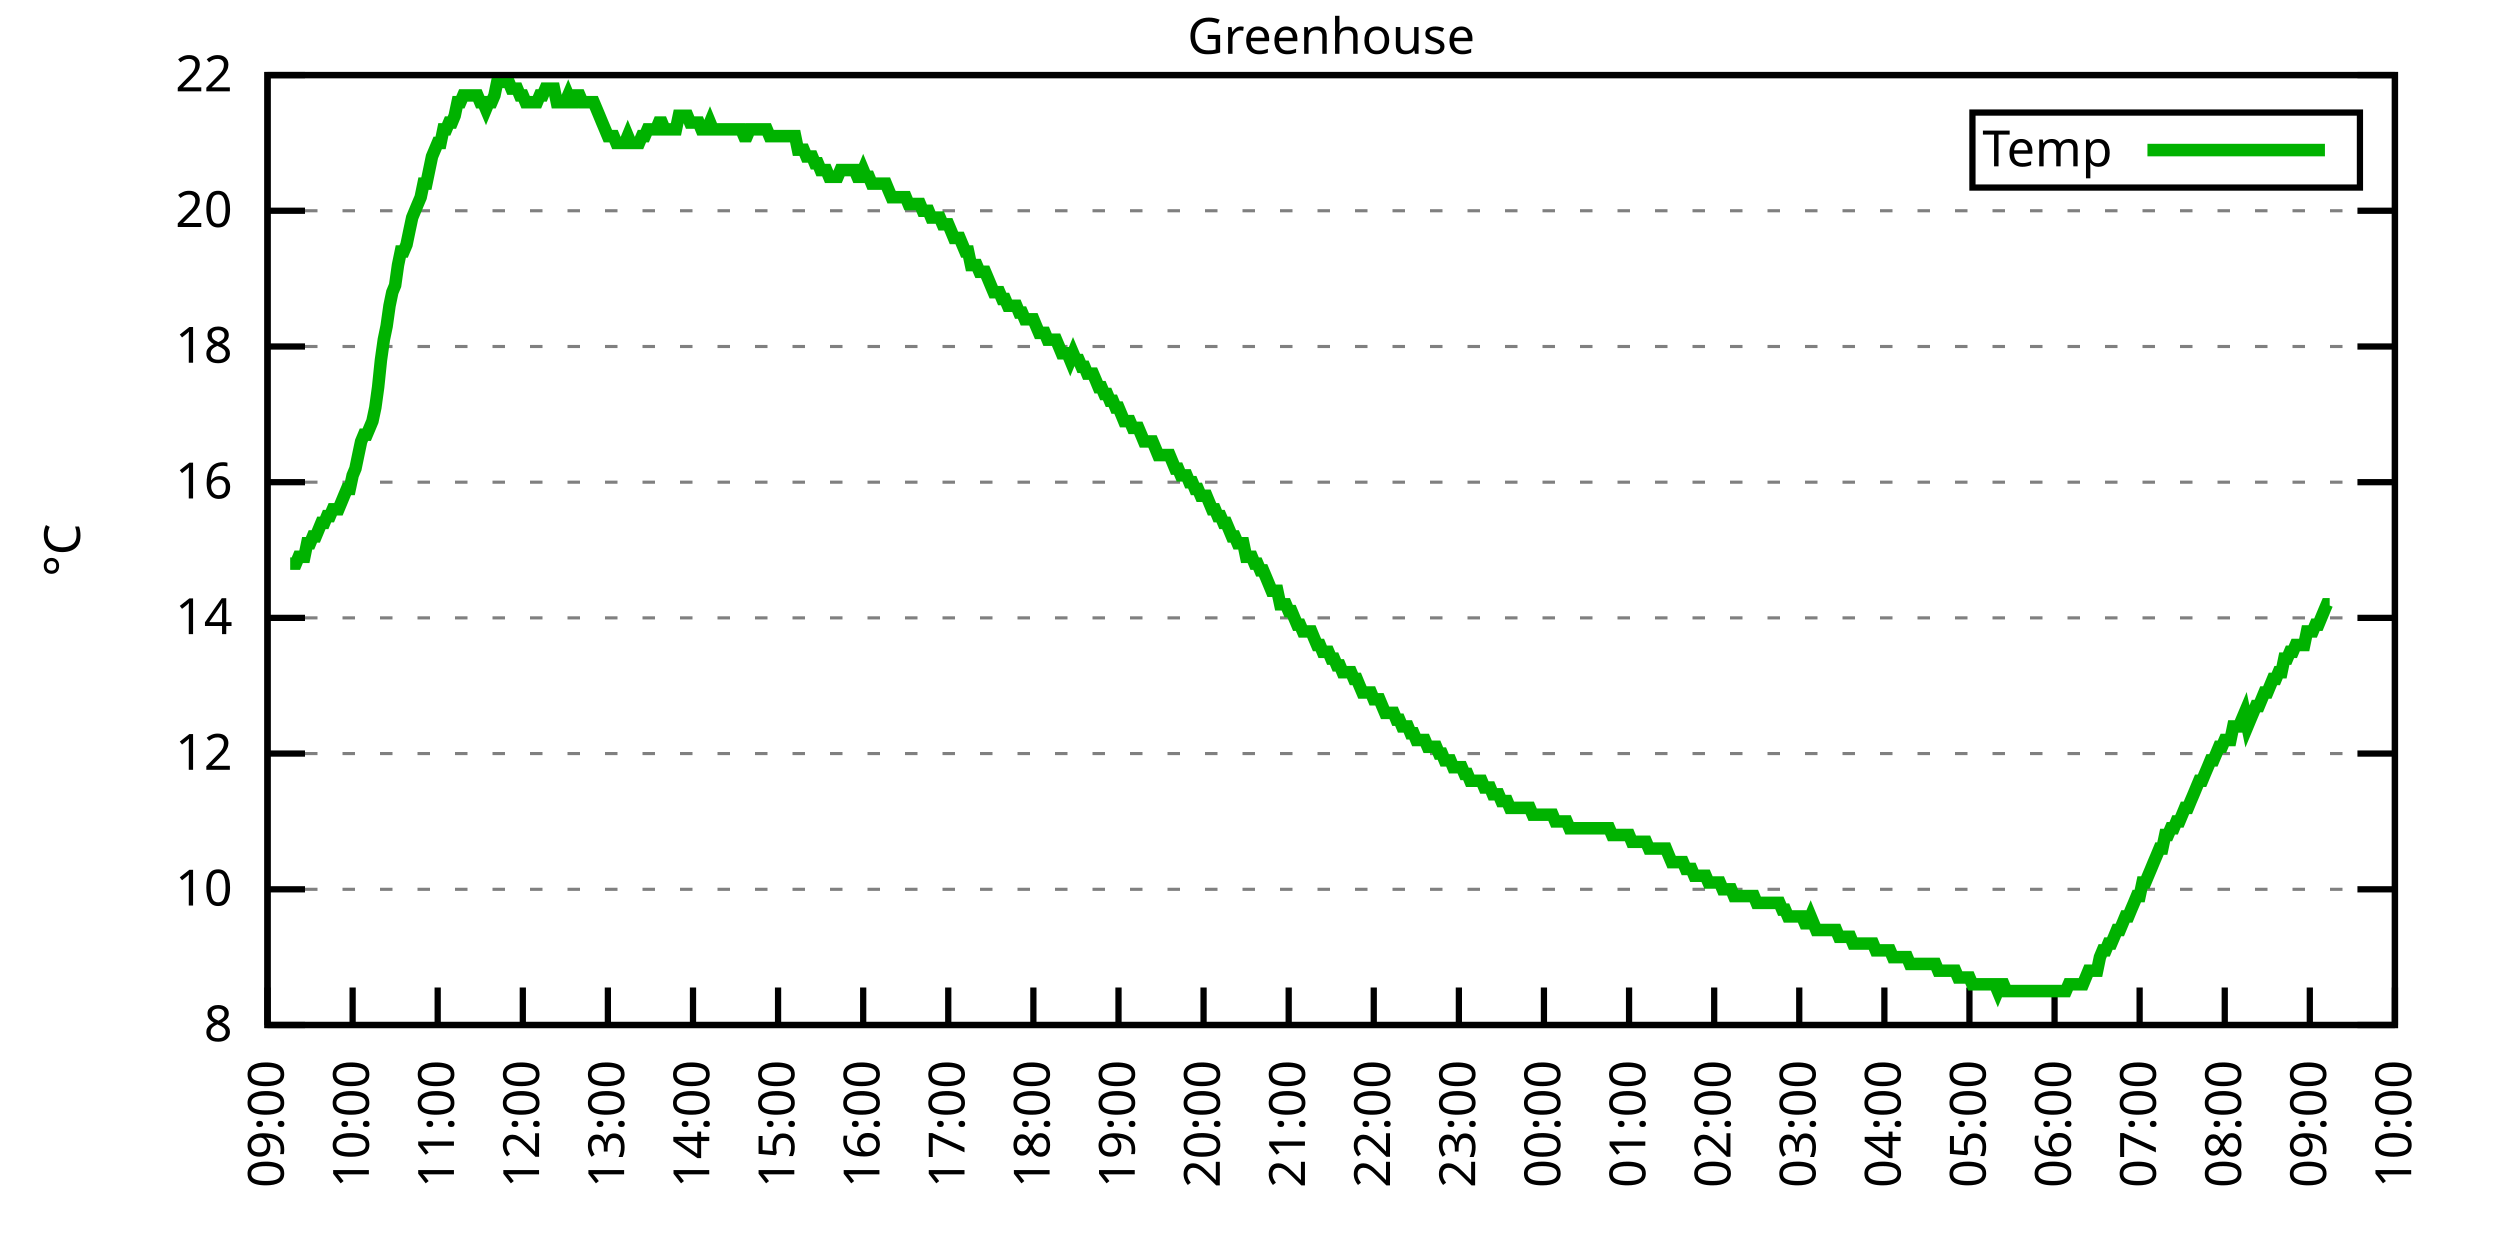
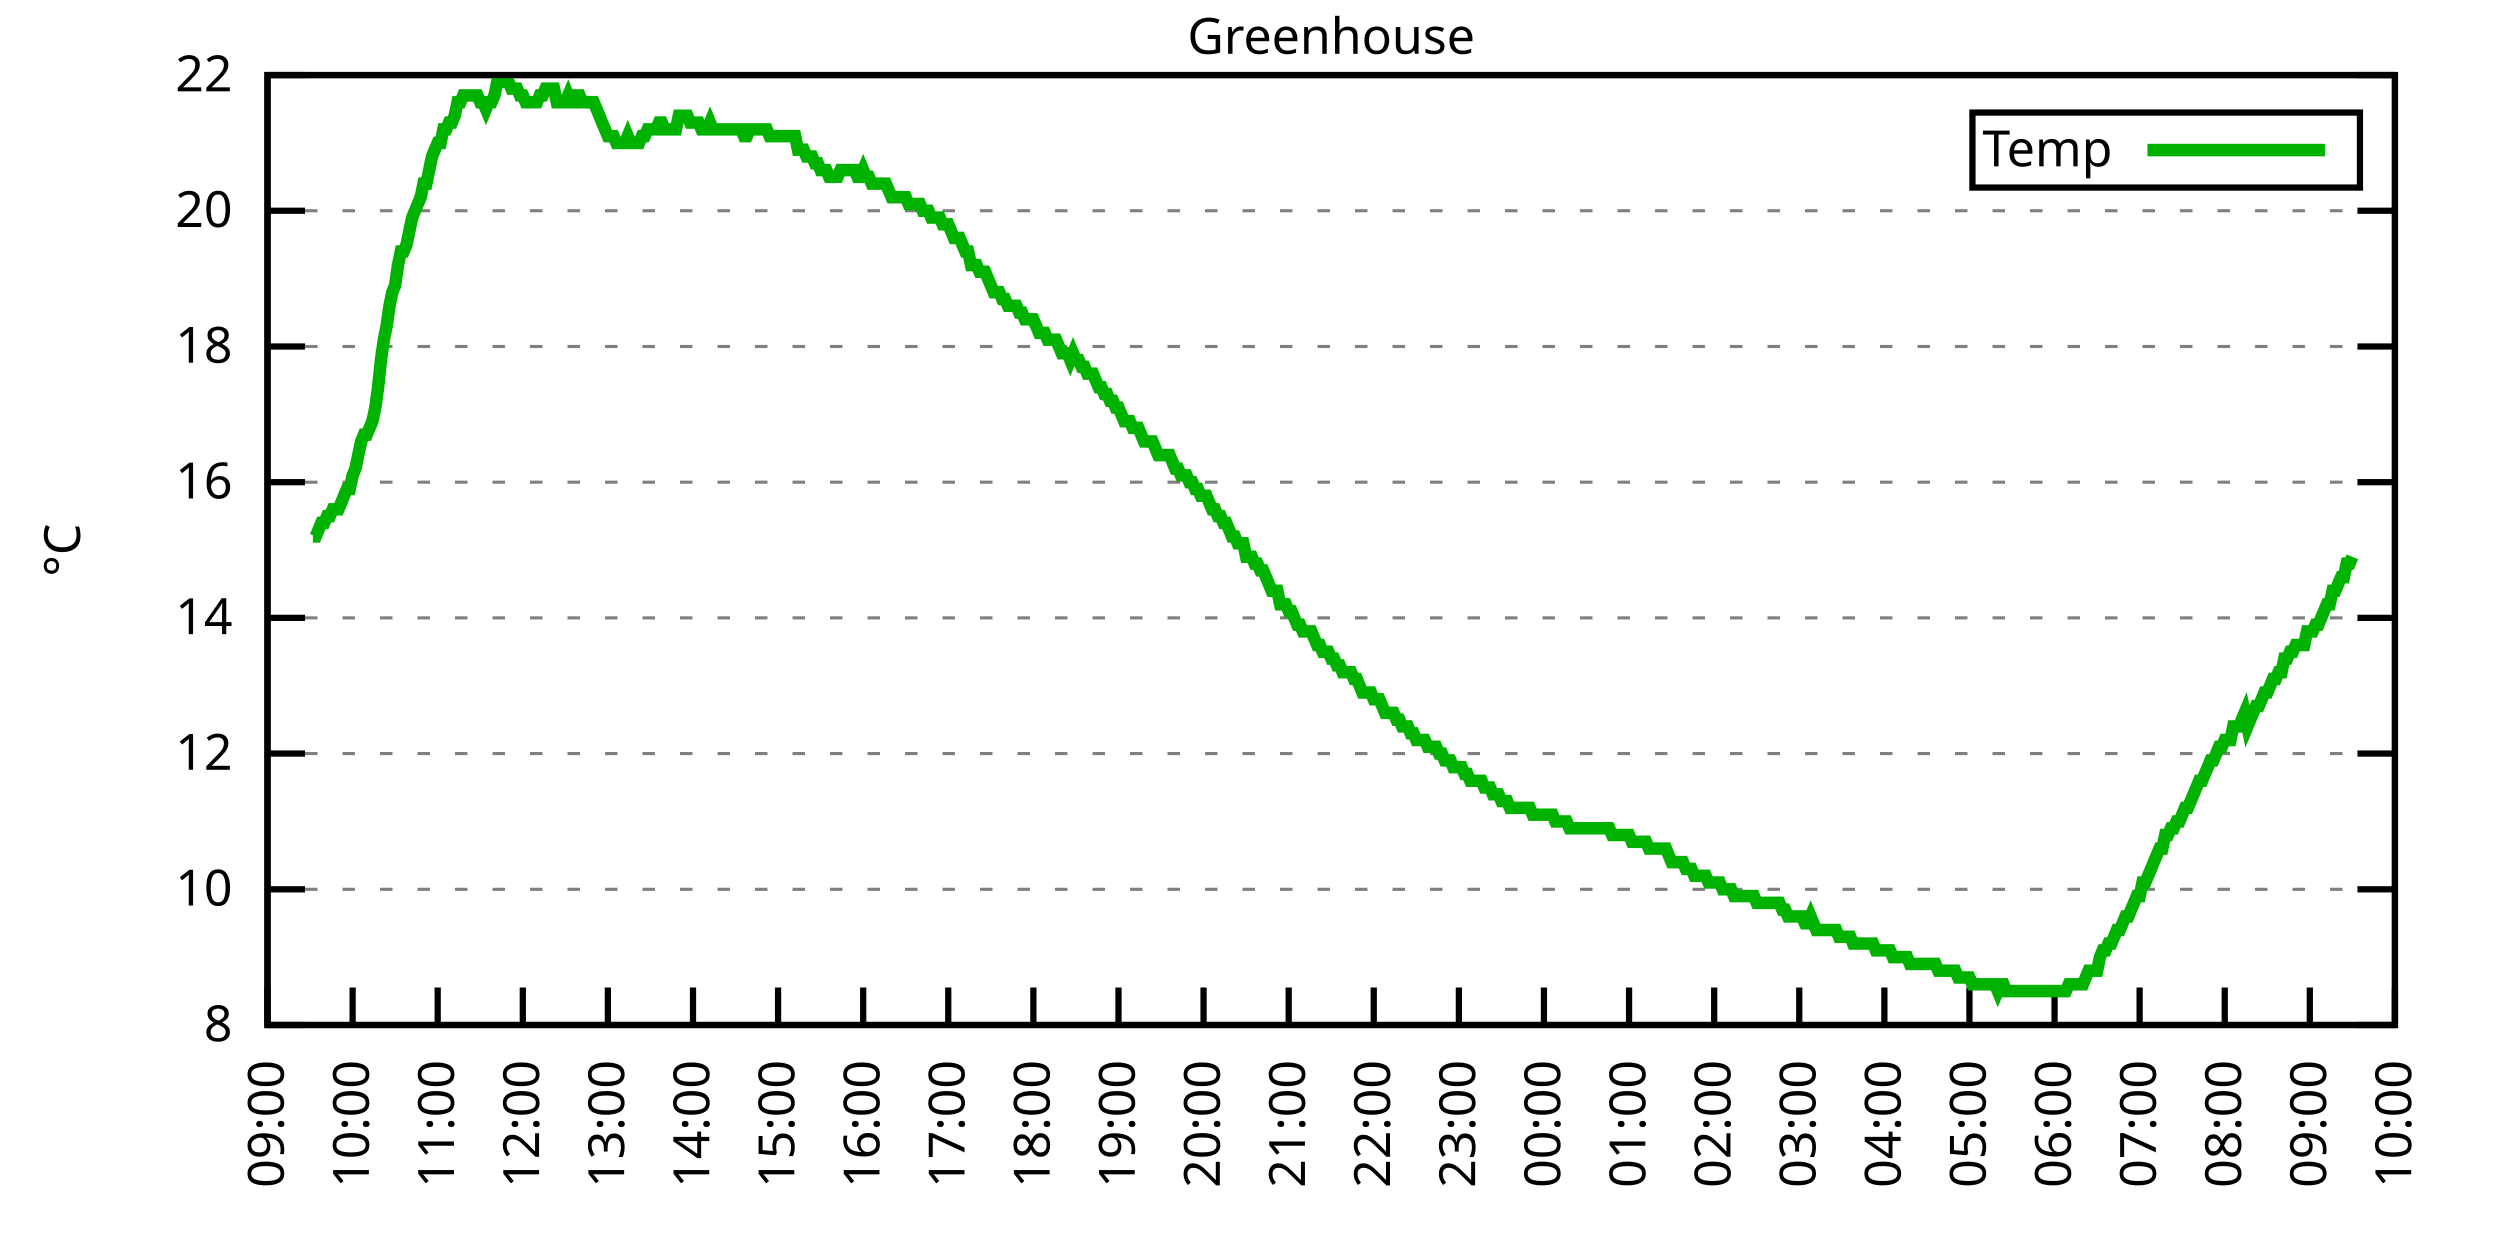
<svg xmlns="http://www.w3.org/2000/svg" xmlns:xlink="http://www.w3.org/1999/xlink" width="400" height="200" viewBox="0 0 400 200">
  <g id="gnuplot_canvas">
    <rect x="0" y="0" width="400" height="200" fill="none" />
    <defs>
      <circle id="gpDot" r="0.5" stroke-width="0.5" stroke="currentColor" />
      <path id="gpPt0" stroke-width="0.333" stroke="currentColor" d="M-1,0 h2 M0,-1 v2" />
      <path id="gpPt1" stroke-width="0.333" stroke="currentColor" d="M-1,-1 L1,1 M1,-1 L-1,1" />
      <path id="gpPt2" stroke-width="0.333" stroke="currentColor" d="M-1,0 L1,0 M0,-1 L0,1 M-1,-1 L1,1 M-1,1 L1,-1" />
      <rect id="gpPt3" stroke-width="0.333" stroke="currentColor" x="-1" y="-1" width="2" height="2" />
      <rect id="gpPt4" stroke-width="0.333" stroke="currentColor" fill="currentColor" x="-1" y="-1" width="2" height="2" />
      <circle id="gpPt5" stroke-width="0.333" stroke="currentColor" cx="0" cy="0" r="1" />
      <use xlink:href="#gpPt5" id="gpPt6" fill="currentColor" stroke="none" />
      <path id="gpPt7" stroke-width="0.333" stroke="currentColor" d="M0,-1.33 L-1.33,0.67 L1.33,0.67 z" />
      <use xlink:href="#gpPt7" id="gpPt8" fill="currentColor" stroke="none" />
      <use xlink:href="#gpPt7" id="gpPt9" stroke="currentColor" transform="rotate(180)" />
      <use xlink:href="#gpPt9" id="gpPt10" fill="currentColor" stroke="none" />
      <use xlink:href="#gpPt3" id="gpPt11" stroke="currentColor" transform="rotate(45)" />
      <use xlink:href="#gpPt11" id="gpPt12" fill="currentColor" stroke="none" />
      <path id="gpPt13" stroke-width="0.333" stroke="currentColor" d="M0,1.330 L1.265,0.411 L0.782,-1.067 L-0.782,-1.076 L-1.265,0.411 z" />
      <use xlink:href="#gpPt13" id="gpPt14" fill="currentColor" stroke="none" />
      <filter id="textbox" filterUnits="objectBoundingBox" x="0" y="0" height="1" width="1">
        <feFlood flood-color="white" flood-opacity="1" result="bgnd" />
        <feComposite in="SourceGraphic" in2="bgnd" operator="atop" />
      </filter>
      <filter id="greybox" filterUnits="objectBoundingBox" x="0" y="0" height="1" width="1">
        <feFlood flood-color="lightgrey" flood-opacity="1" result="grey" />
        <feComposite in="SourceGraphic" in2="grey" operator="atop" />
      </filter>
    </defs>
    <g fill="none" color="white" stroke="currentColor" stroke-width="1.00" stroke-linecap="butt" stroke-linejoin="miter">
</g>
    <g fill="none" color="black" stroke="currentColor" stroke-width="1.00" stroke-linecap="butt" stroke-linejoin="miter">
      <g stroke="none" shape-rendering="crispEdges">
        <polygon fill="rgb(255, 255, 255)" points="42.80,164.00 383.18,164.00 383.18,12.02 42.80,12.02 " />
      </g>
    </g>
    <g fill="none" color="black" stroke="currentColor" stroke-width="1.00" stroke-linecap="butt" stroke-linejoin="miter">
</g>
    <g fill="none" color="black" stroke="black" stroke-width="0.50" stroke-linecap="butt" stroke-linejoin="miter">
</g>
    <g fill="none" color="gray" stroke="currentColor" stroke-width="0.50" stroke-linecap="butt" stroke-linejoin="miter">
      <path stroke="gray" stroke-dasharray="2,4" class="gridline" d="M42.80,164.00 L383.19,164.00  " />
    </g>
    <g fill="none" color="gray" stroke="gray" stroke-width="1.00" stroke-linecap="butt" stroke-linejoin="miter">
</g>
    <g fill="none" color="black" stroke="currentColor" stroke-width="1.00" stroke-linecap="butt" stroke-linejoin="miter">
      <path stroke="black" d="M42.80,164.00 L48.80,164.00 M383.19,164.00 L377.19,164.00  " />
      <g transform="translate(37.20,166.60)" stroke="none" fill="black" font-family="Sans" font-size="8.00" text-anchor="end">
        <text>
          <tspan font-family="Sans"> 8</tspan>
        </text>
      </g>
    </g>
    <g fill="none" color="black" stroke="currentColor" stroke-width="1.00" stroke-linecap="butt" stroke-linejoin="miter">
</g>
    <g fill="none" color="black" stroke="black" stroke-width="0.50" stroke-linecap="butt" stroke-linejoin="miter">
</g>
    <g fill="none" color="gray" stroke="currentColor" stroke-width="0.50" stroke-linecap="butt" stroke-linejoin="miter">
      <path stroke="gray" stroke-dasharray="2,4" class="gridline" d="M42.80,142.29 L383.19,142.29  " />
    </g>
    <g fill="none" color="gray" stroke="gray" stroke-width="1.00" stroke-linecap="butt" stroke-linejoin="miter">
</g>
    <g fill="none" color="black" stroke="currentColor" stroke-width="1.00" stroke-linecap="butt" stroke-linejoin="miter">
      <path stroke="black" d="M42.80,142.29 L48.80,142.29 M383.19,142.29 L377.19,142.29  " />
      <g transform="translate(37.20,144.89)" stroke="none" fill="black" font-family="Sans" font-size="8.00" text-anchor="end">
        <text>
          <tspan font-family="Sans"> 10</tspan>
        </text>
      </g>
    </g>
    <g fill="none" color="black" stroke="currentColor" stroke-width="1.00" stroke-linecap="butt" stroke-linejoin="miter">
</g>
    <g fill="none" color="black" stroke="black" stroke-width="0.50" stroke-linecap="butt" stroke-linejoin="miter">
</g>
    <g fill="none" color="gray" stroke="currentColor" stroke-width="0.50" stroke-linecap="butt" stroke-linejoin="miter">
      <path stroke="gray" stroke-dasharray="2,4" class="gridline" d="M42.80,120.57 L383.19,120.57  " />
    </g>
    <g fill="none" color="gray" stroke="gray" stroke-width="1.00" stroke-linecap="butt" stroke-linejoin="miter">
</g>
    <g fill="none" color="black" stroke="currentColor" stroke-width="1.00" stroke-linecap="butt" stroke-linejoin="miter">
      <path stroke="black" d="M42.80,120.57 L48.80,120.57 M383.19,120.57 L377.19,120.57  " />
      <g transform="translate(37.20,123.17)" stroke="none" fill="black" font-family="Sans" font-size="8.00" text-anchor="end">
        <text>
          <tspan font-family="Sans"> 12</tspan>
        </text>
      </g>
    </g>
    <g fill="none" color="black" stroke="currentColor" stroke-width="1.00" stroke-linecap="butt" stroke-linejoin="miter">
</g>
    <g fill="none" color="black" stroke="black" stroke-width="0.50" stroke-linecap="butt" stroke-linejoin="miter">
</g>
    <g fill="none" color="gray" stroke="currentColor" stroke-width="0.50" stroke-linecap="butt" stroke-linejoin="miter">
      <path stroke="gray" stroke-dasharray="2,4" class="gridline" d="M42.80,98.86 L383.19,98.86  " />
    </g>
    <g fill="none" color="gray" stroke="gray" stroke-width="1.00" stroke-linecap="butt" stroke-linejoin="miter">
</g>
    <g fill="none" color="black" stroke="currentColor" stroke-width="1.00" stroke-linecap="butt" stroke-linejoin="miter">
      <path stroke="black" d="M42.80,98.86 L48.80,98.86 M383.19,98.86 L377.19,98.86  " />
      <g transform="translate(37.20,101.46)" stroke="none" fill="black" font-family="Sans" font-size="8.00" text-anchor="end">
        <text>
          <tspan font-family="Sans"> 14</tspan>
        </text>
      </g>
    </g>
    <g fill="none" color="black" stroke="currentColor" stroke-width="1.00" stroke-linecap="butt" stroke-linejoin="miter">
</g>
    <g fill="none" color="black" stroke="black" stroke-width="0.50" stroke-linecap="butt" stroke-linejoin="miter">
</g>
    <g fill="none" color="gray" stroke="currentColor" stroke-width="0.50" stroke-linecap="butt" stroke-linejoin="miter">
      <path stroke="gray" stroke-dasharray="2,4" class="gridline" d="M42.80,77.15 L383.19,77.15  " />
    </g>
    <g fill="none" color="gray" stroke="gray" stroke-width="1.00" stroke-linecap="butt" stroke-linejoin="miter">
</g>
    <g fill="none" color="black" stroke="currentColor" stroke-width="1.00" stroke-linecap="butt" stroke-linejoin="miter">
      <path stroke="black" d="M42.80,77.15 L48.80,77.15 M383.19,77.15 L377.19,77.15  " />
      <g transform="translate(37.20,79.75)" stroke="none" fill="black" font-family="Sans" font-size="8.00" text-anchor="end">
        <text>
          <tspan font-family="Sans"> 16</tspan>
        </text>
      </g>
    </g>
    <g fill="none" color="black" stroke="currentColor" stroke-width="1.00" stroke-linecap="butt" stroke-linejoin="miter">
</g>
    <g fill="none" color="black" stroke="black" stroke-width="0.50" stroke-linecap="butt" stroke-linejoin="miter">
</g>
    <g fill="none" color="gray" stroke="currentColor" stroke-width="0.50" stroke-linecap="butt" stroke-linejoin="miter">
      <path stroke="gray" stroke-dasharray="2,4" class="gridline" d="M42.80,55.44 L383.19,55.44  " />
    </g>
    <g fill="none" color="gray" stroke="gray" stroke-width="1.00" stroke-linecap="butt" stroke-linejoin="miter">
</g>
    <g fill="none" color="black" stroke="currentColor" stroke-width="1.00" stroke-linecap="butt" stroke-linejoin="miter">
      <path stroke="black" d="M42.80,55.44 L48.80,55.44 M383.19,55.44 L377.19,55.44  " />
      <g transform="translate(37.20,58.04)" stroke="none" fill="black" font-family="Sans" font-size="8.00" text-anchor="end">
        <text>
          <tspan font-family="Sans"> 18</tspan>
        </text>
      </g>
    </g>
    <g fill="none" color="black" stroke="currentColor" stroke-width="1.00" stroke-linecap="butt" stroke-linejoin="miter">
</g>
    <g fill="none" color="black" stroke="black" stroke-width="0.50" stroke-linecap="butt" stroke-linejoin="miter">
</g>
    <g fill="none" color="gray" stroke="currentColor" stroke-width="0.50" stroke-linecap="butt" stroke-linejoin="miter">
      <path stroke="gray" stroke-dasharray="2,4" class="gridline" d="M42.80,33.72 L383.19,33.72  " />
    </g>
    <g fill="none" color="gray" stroke="gray" stroke-width="1.00" stroke-linecap="butt" stroke-linejoin="miter">
</g>
    <g fill="none" color="black" stroke="currentColor" stroke-width="1.00" stroke-linecap="butt" stroke-linejoin="miter">
      <path stroke="black" d="M42.80,33.72 L48.80,33.72 M383.19,33.72 L377.19,33.72  " />
      <g transform="translate(37.20,36.32)" stroke="none" fill="black" font-family="Sans" font-size="8.00" text-anchor="end">
        <text>
          <tspan font-family="Sans"> 20</tspan>
        </text>
      </g>
    </g>
    <g fill="none" color="black" stroke="currentColor" stroke-width="1.00" stroke-linecap="butt" stroke-linejoin="miter">
</g>
    <g fill="none" color="black" stroke="black" stroke-width="0.50" stroke-linecap="butt" stroke-linejoin="miter">
</g>
    <g fill="none" color="gray" stroke="currentColor" stroke-width="0.50" stroke-linecap="butt" stroke-linejoin="miter">
      <path stroke="gray" stroke-dasharray="2,4" class="gridline" d="M42.80,12.01 L383.19,12.01  " />
    </g>
    <g fill="none" color="gray" stroke="gray" stroke-width="1.00" stroke-linecap="butt" stroke-linejoin="miter">
</g>
    <g fill="none" color="black" stroke="currentColor" stroke-width="1.00" stroke-linecap="butt" stroke-linejoin="miter">
      <path stroke="black" d="M42.80,12.01 L48.80,12.01 M383.19,12.01 L377.19,12.01  " />
      <g transform="translate(37.20,14.61)" stroke="none" fill="black" font-family="Sans" font-size="8.00" text-anchor="end">
        <text>
          <tspan font-family="Sans"> 22</tspan>
        </text>
      </g>
    </g>
    <g fill="none" color="black" stroke="currentColor" stroke-width="1.00" stroke-linecap="butt" stroke-linejoin="miter">
      <path stroke="black" d="M42.80,164.00 L42.80,158.00  " />
      <g transform="translate(45.40,169.60) rotate(270.00)" stroke="none" fill="black" font-family="Sans" font-size="8.00" text-anchor="end">
        <text>
          <tspan font-family="Sans">09:00</tspan>
        </text>
      </g>
    </g>
    <g fill="none" color="black" stroke="currentColor" stroke-width="1.00" stroke-linecap="butt" stroke-linejoin="miter">
      <path stroke="black" d="M56.42,164.00 L56.42,158.00  " />
      <g transform="translate(59.02,169.60) rotate(270.00)" stroke="none" fill="black" font-family="Sans" font-size="8.00" text-anchor="end">
        <text>
          <tspan font-family="Sans">10:00</tspan>
        </text>
      </g>
    </g>
    <g fill="none" color="black" stroke="currentColor" stroke-width="1.00" stroke-linecap="butt" stroke-linejoin="miter">
      <path stroke="black" d="M70.03,164.00 L70.03,158.00  " />
      <g transform="translate(72.63,169.60) rotate(270.00)" stroke="none" fill="black" font-family="Sans" font-size="8.00" text-anchor="end">
        <text>
          <tspan font-family="Sans">11:00</tspan>
        </text>
      </g>
    </g>
    <g fill="none" color="black" stroke="currentColor" stroke-width="1.00" stroke-linecap="butt" stroke-linejoin="miter">
      <path stroke="black" d="M83.65,164.00 L83.65,158.00  " />
      <g transform="translate(86.25,169.60) rotate(270.00)" stroke="none" fill="black" font-family="Sans" font-size="8.00" text-anchor="end">
        <text>
          <tspan font-family="Sans">12:00</tspan>
        </text>
      </g>
    </g>
    <g fill="none" color="black" stroke="currentColor" stroke-width="1.00" stroke-linecap="butt" stroke-linejoin="miter">
      <path stroke="black" d="M97.26,164.00 L97.26,158.00  " />
      <g transform="translate(99.86,169.60) rotate(270.00)" stroke="none" fill="black" font-family="Sans" font-size="8.00" text-anchor="end">
        <text>
          <tspan font-family="Sans">13:00</tspan>
        </text>
      </g>
    </g>
    <g fill="none" color="black" stroke="currentColor" stroke-width="1.00" stroke-linecap="butt" stroke-linejoin="miter">
      <path stroke="black" d="M110.88,164.00 L110.88,158.00  " />
      <g transform="translate(113.48,169.60) rotate(270.00)" stroke="none" fill="black" font-family="Sans" font-size="8.00" text-anchor="end">
        <text>
          <tspan font-family="Sans">14:00</tspan>
        </text>
      </g>
    </g>
    <g fill="none" color="black" stroke="currentColor" stroke-width="1.00" stroke-linecap="butt" stroke-linejoin="miter">
      <path stroke="black" d="M124.49,164.00 L124.49,158.00  " />
      <g transform="translate(127.09,169.60) rotate(270.00)" stroke="none" fill="black" font-family="Sans" font-size="8.00" text-anchor="end">
        <text>
          <tspan font-family="Sans">15:00</tspan>
        </text>
      </g>
    </g>
    <g fill="none" color="black" stroke="currentColor" stroke-width="1.00" stroke-linecap="butt" stroke-linejoin="miter">
      <path stroke="black" d="M138.11,164.00 L138.11,158.00  " />
      <g transform="translate(140.71,169.60) rotate(270.00)" stroke="none" fill="black" font-family="Sans" font-size="8.00" text-anchor="end">
        <text>
          <tspan font-family="Sans">16:00</tspan>
        </text>
      </g>
    </g>
    <g fill="none" color="black" stroke="currentColor" stroke-width="1.00" stroke-linecap="butt" stroke-linejoin="miter">
      <path stroke="black" d="M151.72,164.00 L151.72,158.00  " />
      <g transform="translate(154.32,169.60) rotate(270.00)" stroke="none" fill="black" font-family="Sans" font-size="8.00" text-anchor="end">
        <text>
          <tspan font-family="Sans">17:00</tspan>
        </text>
      </g>
    </g>
    <g fill="none" color="black" stroke="currentColor" stroke-width="1.00" stroke-linecap="butt" stroke-linejoin="miter">
      <path stroke="black" d="M165.34,164.00 L165.34,158.00  " />
      <g transform="translate(167.94,169.60) rotate(270.00)" stroke="none" fill="black" font-family="Sans" font-size="8.00" text-anchor="end">
        <text>
          <tspan font-family="Sans">18:00</tspan>
        </text>
      </g>
    </g>
    <g fill="none" color="black" stroke="currentColor" stroke-width="1.00" stroke-linecap="butt" stroke-linejoin="miter">
      <path stroke="black" d="M178.96,164.00 L178.96,158.00  " />
      <g transform="translate(181.56,169.60) rotate(270.00)" stroke="none" fill="black" font-family="Sans" font-size="8.00" text-anchor="end">
        <text>
          <tspan font-family="Sans">19:00</tspan>
        </text>
      </g>
    </g>
    <g fill="none" color="black" stroke="currentColor" stroke-width="1.00" stroke-linecap="butt" stroke-linejoin="miter">
      <path stroke="black" d="M192.57,164.00 L192.57,158.00  " />
      <g transform="translate(195.17,169.60) rotate(270.00)" stroke="none" fill="black" font-family="Sans" font-size="8.00" text-anchor="end">
        <text>
          <tspan font-family="Sans">20:00</tspan>
        </text>
      </g>
    </g>
    <g fill="none" color="black" stroke="currentColor" stroke-width="1.00" stroke-linecap="butt" stroke-linejoin="miter">
      <path stroke="black" d="M206.19,164.00 L206.19,158.00  " />
      <g transform="translate(208.79,169.60) rotate(270.00)" stroke="none" fill="black" font-family="Sans" font-size="8.00" text-anchor="end">
        <text>
          <tspan font-family="Sans">21:00</tspan>
        </text>
      </g>
    </g>
    <g fill="none" color="black" stroke="currentColor" stroke-width="1.00" stroke-linecap="butt" stroke-linejoin="miter">
      <path stroke="black" d="M219.80,164.00 L219.80,158.00  " />
      <g transform="translate(222.40,169.60) rotate(270.00)" stroke="none" fill="black" font-family="Sans" font-size="8.00" text-anchor="end">
        <text>
          <tspan font-family="Sans">22:00</tspan>
        </text>
      </g>
    </g>
    <g fill="none" color="black" stroke="currentColor" stroke-width="1.00" stroke-linecap="butt" stroke-linejoin="miter">
      <path stroke="black" d="M233.42,164.00 L233.42,158.00  " />
      <g transform="translate(236.02,169.60) rotate(270.00)" stroke="none" fill="black" font-family="Sans" font-size="8.00" text-anchor="end">
        <text>
          <tspan font-family="Sans">23:00</tspan>
        </text>
      </g>
    </g>
    <g fill="none" color="black" stroke="currentColor" stroke-width="1.00" stroke-linecap="butt" stroke-linejoin="miter">
      <path stroke="black" d="M247.03,164.00 L247.03,158.00  " />
      <g transform="translate(249.63,169.60) rotate(270.00)" stroke="none" fill="black" font-family="Sans" font-size="8.00" text-anchor="end">
        <text>
          <tspan font-family="Sans">00:00</tspan>
        </text>
      </g>
    </g>
    <g fill="none" color="black" stroke="currentColor" stroke-width="1.00" stroke-linecap="butt" stroke-linejoin="miter">
      <path stroke="black" d="M260.65,164.00 L260.65,158.00  " />
      <g transform="translate(263.25,169.60) rotate(270.00)" stroke="none" fill="black" font-family="Sans" font-size="8.00" text-anchor="end">
        <text>
          <tspan font-family="Sans">01:00</tspan>
        </text>
      </g>
    </g>
    <g fill="none" color="black" stroke="currentColor" stroke-width="1.00" stroke-linecap="butt" stroke-linejoin="miter">
      <path stroke="black" d="M274.27,164.00 L274.27,158.00  " />
      <g transform="translate(276.87,169.60) rotate(270.00)" stroke="none" fill="black" font-family="Sans" font-size="8.00" text-anchor="end">
        <text>
          <tspan font-family="Sans">02:00</tspan>
        </text>
      </g>
    </g>
    <g fill="none" color="black" stroke="currentColor" stroke-width="1.00" stroke-linecap="butt" stroke-linejoin="miter">
      <path stroke="black" d="M287.88,164.00 L287.88,158.00  " />
      <g transform="translate(290.48,169.60) rotate(270.00)" stroke="none" fill="black" font-family="Sans" font-size="8.00" text-anchor="end">
        <text>
          <tspan font-family="Sans">03:00</tspan>
        </text>
      </g>
    </g>
    <g fill="none" color="black" stroke="currentColor" stroke-width="1.00" stroke-linecap="butt" stroke-linejoin="miter">
      <path stroke="black" d="M301.50,164.00 L301.50,158.00  " />
      <g transform="translate(304.10,169.60) rotate(270.00)" stroke="none" fill="black" font-family="Sans" font-size="8.00" text-anchor="end">
        <text>
          <tspan font-family="Sans">04:00</tspan>
        </text>
      </g>
    </g>
    <g fill="none" color="black" stroke="currentColor" stroke-width="1.00" stroke-linecap="butt" stroke-linejoin="miter">
      <path stroke="black" d="M315.11,164.00 L315.11,158.00  " />
      <g transform="translate(317.71,169.60) rotate(270.00)" stroke="none" fill="black" font-family="Sans" font-size="8.00" text-anchor="end">
        <text>
          <tspan font-family="Sans">05:00</tspan>
        </text>
      </g>
    </g>
    <g fill="none" color="black" stroke="currentColor" stroke-width="1.00" stroke-linecap="butt" stroke-linejoin="miter">
      <path stroke="black" d="M328.73,164.00 L328.73,158.00  " />
      <g transform="translate(331.33,169.60) rotate(270.00)" stroke="none" fill="black" font-family="Sans" font-size="8.00" text-anchor="end">
        <text>
          <tspan font-family="Sans">06:00</tspan>
        </text>
      </g>
    </g>
    <g fill="none" color="black" stroke="currentColor" stroke-width="1.00" stroke-linecap="butt" stroke-linejoin="miter">
      <path stroke="black" d="M342.34,164.00 L342.34,158.00  " />
      <g transform="translate(344.94,169.60) rotate(270.00)" stroke="none" fill="black" font-family="Sans" font-size="8.00" text-anchor="end">
        <text>
          <tspan font-family="Sans">07:00</tspan>
        </text>
      </g>
    </g>
    <g fill="none" color="black" stroke="currentColor" stroke-width="1.00" stroke-linecap="butt" stroke-linejoin="miter">
      <path stroke="black" d="M355.96,164.00 L355.96,158.00  " />
      <g transform="translate(358.56,169.60) rotate(270.00)" stroke="none" fill="black" font-family="Sans" font-size="8.00" text-anchor="end">
        <text>
          <tspan font-family="Sans">08:00</tspan>
        </text>
      </g>
    </g>
    <g fill="none" color="black" stroke="currentColor" stroke-width="1.00" stroke-linecap="butt" stroke-linejoin="miter">
      <path stroke="black" d="M369.57,164.00 L369.57,158.00  " />
      <g transform="translate(372.17,169.60) rotate(270.00)" stroke="none" fill="black" font-family="Sans" font-size="8.00" text-anchor="end">
        <text>
          <tspan font-family="Sans">09:00</tspan>
        </text>
      </g>
    </g>
    <g fill="none" color="black" stroke="currentColor" stroke-width="1.00" stroke-linecap="butt" stroke-linejoin="miter">
      <path stroke="black" d="M383.19,164.00 L383.19,158.00  " />
      <g transform="translate(385.79,169.60) rotate(270.00)" stroke="none" fill="black" font-family="Sans" font-size="8.00" text-anchor="end">
        <text>
          <tspan font-family="Sans">10:00</tspan>
        </text>
      </g>
    </g>
    <g fill="none" color="black" stroke="currentColor" stroke-width="1.00" stroke-linecap="butt" stroke-linejoin="miter">
</g>
    <g fill="none" color="black" stroke="currentColor" stroke-width="1.00" stroke-linecap="butt" stroke-linejoin="miter">
      <path stroke="black" d="M42.80,12.01 L42.80,164.00 L383.19,164.00 L383.19,12.01 L42.80,12.01 Z  " />
    </g>
    <g fill="none" color="black" stroke="currentColor" stroke-width="1.00" stroke-linecap="butt" stroke-linejoin="miter">
</g>
    <g fill="none" color="black" stroke="currentColor" stroke-width="1.00" stroke-linecap="butt" stroke-linejoin="miter">
      <path stroke="black" d="M315.59,30.01 L315.59,18.01 L377.59,18.01 L377.59,30.01 L315.59,30.01 Z  " />
    </g>
    <g id="Greenhouse_plot_1">
      <g fill="none" color="white" stroke="black" stroke-width="2.00" stroke-linecap="butt" stroke-linejoin="miter">
</g>
      <g fill="none" color="black" stroke="currentColor" stroke-width="2.00" stroke-linecap="butt" stroke-linejoin="miter">
        <g transform="translate(337.99,26.61)" stroke="none" fill="black" font-family="Sans" font-size="8.00" text-anchor="end">
          <text>
            <tspan font-family="Sans">Temp</tspan>
          </text>
        </g>
      </g>
      <g fill="none" color="black" stroke="currentColor" stroke-width="2.00" stroke-linecap="butt" stroke-linejoin="miter">
-         <path stroke="rgb(  0, 178,   0)" d="M343.59,24.01 L371.99,24.01 M46.43,90.18 L46.88,90.18 L47.34,90.18 L47.79,89.09 L48.25,89.09 L48.70,89.09   L49.15,86.92 L49.61,86.92 L50.06,85.83 L50.52,85.83 L50.97,84.75 L51.42,83.66 L51.88,83.66 L52.33,82.58   L52.78,82.58 L53.24,81.49 L53.69,81.49 L54.15,81.49 L54.60,80.41 L55.05,79.32 L55.51,78.23 L55.96,78.23   L56.42,76.06 L56.87,74.98 L57.32,72.81 L57.78,70.63 L58.23,69.55 L58.68,69.55 L59.14,68.46 L59.59,67.38   L60.05,65.21 L60.50,61.95 L60.95,57.61 L61.41,54.35 L61.86,52.18 L62.32,48.92 L62.77,46.75 L63.22,45.66   L63.68,42.41 L64.13,40.24 L64.58,40.24 L65.04,39.15 L65.49,36.98 L65.95,34.81 L66.40,33.72 L66.85,32.64   L67.31,31.55 L67.76,29.38 L68.22,29.38 L68.67,27.21 L69.12,25.04 L69.58,23.95 L70.03,22.87 L70.49,22.87   L70.94,20.70 L71.39,20.70 L71.85,19.61 L72.30,19.61 L72.75,18.52 L73.21,16.35 L73.66,16.35 L74.12,15.27   L74.57,15.27 L75.02,15.27 L75.48,15.27 L75.93,15.27 L76.39,15.27 L76.84,16.35 L77.29,16.35 L77.75,17.44   L78.20,16.35 L78.65,16.35 L79.11,15.27 L79.56,13.10 L80.02,13.10 L80.47,13.10 L80.92,13.10 L81.38,13.10   L81.83,14.18 L82.29,14.18 L82.74,14.18 L83.19,15.27 L83.65,15.27 L84.10,16.35 L84.55,16.35 L85.01,16.35   L85.46,16.35 L85.92,16.35 L86.37,15.27 L86.82,15.27 L87.28,14.18 L87.73,14.18 L88.19,14.18 L88.64,14.18   L89.09,16.35 L89.55,16.35 L90.00,16.35 L90.45,16.35 L90.91,15.27 L91.36,16.35 L91.82,16.35 L92.27,15.27   L92.72,15.27 L93.18,16.35 L93.63,16.35 L94.09,16.35 L94.54,16.35 L94.99,16.35 L95.45,17.44 L95.90,18.52   L96.35,19.61 L96.81,20.70 L97.26,21.78 L97.72,21.78 L98.17,21.78 L98.62,22.87 L99.08,22.87 L99.53,22.87   L99.99,22.87 L100.44,21.78 L100.89,22.87 L101.35,22.87 L101.80,22.87 L102.25,22.87 L102.71,21.78 L103.16,21.78   L103.62,20.70 L104.07,20.70 L104.52,20.70 L104.98,20.70 L105.43,19.61 L105.89,19.61 L106.34,20.70 L106.79,20.70   L107.25,20.70 L107.70,20.70 L108.15,20.70 L108.61,18.52 L109.06,18.52 L109.52,18.52 L109.97,18.52 L110.42,19.61   L110.88,19.61 L111.33,19.61 L111.79,19.61 L112.24,20.70 L112.69,20.70 L113.15,20.70 L113.60,19.61 L114.05,20.70   L114.51,20.70 L114.96,20.70 L115.42,20.70 L115.87,20.70 L116.32,20.70 L116.78,20.70 L117.23,20.70 L117.69,20.70   L118.14,20.70 L118.59,20.70 L119.05,21.78 L119.50,21.78 L119.96,20.70 L120.41,20.70 L120.86,20.70 L121.32,20.70   L121.77,20.70 L122.22,20.70 L122.68,20.70 L123.13,21.78 L123.59,21.78 L124.04,21.78 L124.49,21.78 L124.95,21.78   L125.40,21.78 L125.86,21.78 L126.31,21.78 L126.76,21.78 L127.22,21.78 L127.67,23.95 L128.12,23.95 L128.58,23.95   L129.03,25.04 L129.49,25.04 L129.94,25.04 L130.39,26.12 L130.85,26.12 L131.30,27.21 L131.76,27.21 L132.21,27.21   L132.66,28.29 L133.12,28.29 L133.57,28.29 L134.02,28.29 L134.48,27.21 L134.93,27.21 L135.39,27.21 L135.84,27.21   L136.29,27.21 L136.75,27.21 L137.20,28.29 L137.66,28.29 L138.11,27.21 L138.56,28.29 L139.02,28.29 L139.47,29.38   L139.92,29.38 L140.38,29.38 L140.83,29.38 L141.29,29.38 L141.74,29.38 L142.19,30.47 L142.65,31.55 L143.10,31.55   L143.56,31.55 L144.01,31.55 L144.46,31.55 L144.92,31.55 L145.37,32.64 L145.82,32.64 L146.28,32.64 L146.73,32.64   L147.19,32.64 L147.64,33.72 L148.09,33.72 L148.55,33.72 L149.00,34.81 L149.46,34.81 L149.91,34.81 L150.36,34.81   L150.82,35.89 L151.27,35.89 L151.72,35.89 L152.18,36.98 L152.63,38.07 L153.09,38.07 L153.54,38.07 L153.99,39.15   L154.45,40.24 L154.90,40.24 L155.36,42.41 L155.81,42.41 L156.26,42.41 L156.72,43.49 L157.17,43.49 L157.62,43.49   L158.08,44.58 L158.53,45.66 L158.99,46.75 L159.44,46.75 L159.89,46.75 L160.35,47.84 L160.80,47.84 L161.26,48.92   L161.71,48.92 L162.16,48.92 L162.62,48.92 L163.07,50.01 L163.52,50.01 L163.98,51.09 L164.43,51.09 L164.89,51.09   L165.34,51.09 L165.79,52.18 L166.25,53.26 L166.70,53.26 L167.16,53.26 L167.61,54.35 L168.06,54.35 L168.52,54.35   L168.97,54.35 L169.43,55.44 L169.88,56.52 L170.33,56.52 L170.79,56.52 L171.24,57.61 L171.69,56.52 L172.15,57.61   L172.60,57.61 L173.06,58.69 L173.51,58.69 L173.96,59.78 L174.42,59.78 L174.87,59.78 L175.33,60.86 L175.78,61.95   L176.23,61.95 L176.69,63.04 L177.14,63.04 L177.59,64.12 L178.05,64.12 L178.50,65.21 L178.96,65.21 L179.41,66.29   L179.86,67.38 L180.32,67.38 L180.77,67.38 L181.23,68.46 L181.68,68.46 L182.13,68.46 L182.59,69.55 L183.04,70.63   L183.49,70.63 L183.95,70.63 L184.40,70.63 L184.86,71.72 L185.31,72.81 L185.76,72.81 L186.22,72.81 L186.67,72.81   L187.13,72.81 L187.58,73.89 L188.03,74.98 L188.49,74.98 L188.94,76.06 L189.39,76.06 L189.85,76.06 L190.30,77.15   L190.76,77.15 L191.21,78.23 L191.66,78.23 L192.12,79.32 L192.57,79.32 L193.03,79.32 L193.48,80.41 L193.93,81.49   L194.39,81.49 L194.84,82.58 L195.29,82.58 L195.75,83.66 L196.20,83.66 L196.66,84.75 L197.11,85.83 L197.56,85.83   L198.02,86.92 L198.47,86.92 L198.93,86.92 L199.38,89.09 L199.83,89.09 L200.29,89.09 L200.74,90.18 L201.19,90.18   L201.65,91.26 L202.10,91.26 L202.56,92.35 L203.01,93.43 L203.46,94.52 L203.92,94.52 L204.37,94.52 L204.83,96.69   L205.28,96.69 L205.73,96.69 L206.19,97.78 L206.64,97.78 L207.09,98.86 L207.55,99.95 L208.00,99.95 L208.46,101.03   L208.91,101.03 L209.36,101.03 L209.82,101.03 L210.27,102.12 L210.73,103.20 L211.18,103.20 L211.63,104.29 L212.09,104.29   L212.54,104.29 L213.00,105.38 L213.45,105.38 L213.90,106.46 L214.36,106.46 L214.81,107.55 L215.26,107.55 L215.72,107.55   L216.17,107.55 L216.63,108.63 L217.08,108.63 L217.53,109.72 L217.99,110.80 L218.44,110.80 L218.90,110.80 L219.35,110.80   L219.80,111.89 L220.26,111.89 L220.71,111.89 L221.16,112.97 L221.62,114.06 L222.07,114.06 L222.53,114.06 L222.98,114.06   L223.43,115.15 L223.89,115.15 L224.34,116.23 L224.80,116.23 L225.25,116.23 L225.70,117.32 L226.16,117.32 L226.61,118.40   L227.06,118.40 L227.52,118.40 L227.97,118.40 L228.43,119.49 L228.88,119.49 L229.33,119.49 L229.79,119.49 L230.24,120.57   L230.70,120.57 L231.15,121.66 L231.60,121.66 L232.06,121.66 L232.51,122.75 L232.96,122.75 L233.42,122.75 L233.87,122.75   L234.33,123.83 L234.78,123.83 L235.23,124.92 L235.69,124.92 L236.14,124.92 L236.60,124.92 L237.05,124.92 L237.50,126.00   L237.96,126.00 L238.41,126.00 L238.86,127.09 L239.32,127.09 L239.77,127.09 L240.23,128.17 L240.68,128.17 L241.13,128.17   L241.59,129.26 L242.04,129.26 L242.50,129.26 L242.95,129.26 L243.40,129.26 L243.86,129.26 L244.31,129.26 L244.76,129.26   L245.22,130.35 L245.67,130.35 L246.13,130.35 L246.58,130.35 L247.03,130.35 L247.49,130.35 L247.94,130.35 L248.40,130.35   L248.85,131.43 L249.30,131.43 L249.76,131.43 L250.21,131.43 L250.66,131.43 L251.12,132.52 L251.57,132.52 L252.03,132.52   L252.48,132.52 L252.93,132.52 L253.39,132.52 L253.84,132.52 L254.30,132.52 L254.75,132.52 L255.20,132.52 L255.66,132.52   L256.11,132.52 L256.56,132.52 L257.02,132.52 L257.47,132.52 L257.93,133.60 L258.38,133.60 L258.83,133.60 L259.29,133.60   L259.74,133.60 L260.20,133.60 L260.65,133.60 L261.10,134.69 L261.56,134.69 L262.01,134.69 L262.47,134.69 L262.92,134.69   L263.37,134.69 L263.83,135.77 L264.28,135.77 L264.73,135.77 L265.19,135.77 L265.64,135.77 L266.10,135.77 L266.55,135.77   L267.00,136.86 L267.46,137.94 L267.91,137.94 L268.37,137.94 L268.82,137.94 L269.27,137.94 L269.73,139.03 L270.18,139.03   L270.63,139.03 L271.09,140.12 L271.54,140.12 L272.00,140.12 L272.45,140.12 L272.90,140.12 L273.36,141.20 L273.81,141.20   L274.27,141.20 L274.72,141.20 L275.17,141.20 L275.63,142.29 L276.08,142.29 L276.53,142.29 L276.99,142.29 L277.44,143.37   L277.90,143.37 L278.35,143.37 L278.80,143.37 L279.26,143.37 L279.71,143.37 L280.17,143.37 L280.62,143.37 L281.07,144.46   L281.53,144.46 L281.98,144.46 L282.43,144.46 L282.89,144.46 L283.34,144.46 L283.80,144.46 L284.25,144.46 L284.70,144.46   L285.16,145.54 L285.61,145.54 L286.07,146.63 L286.52,146.63 L286.97,146.63 L287.43,146.63 L287.88,146.63 L288.33,146.63   L288.79,147.72 L289.24,147.72 L289.70,146.63 L290.15,147.72 L290.60,148.80 L291.06,148.80 L291.51,148.80 L291.97,148.80   L292.42,148.80 L292.87,148.80 L293.33,148.80 L293.78,148.80 L294.23,149.89 L294.69,149.89 L295.14,149.89 L295.60,149.89   L296.05,149.89 L296.50,150.97 L296.96,150.97 L297.41,150.97 L297.87,150.97 L298.32,150.97 L298.77,150.97 L299.23,150.97   L299.68,150.97 L300.13,152.06 L300.59,152.06 L301.04,152.06 L301.50,152.06 L301.95,152.06 L302.40,152.06 L302.86,153.14   L303.31,153.14 L303.77,153.14 L304.22,153.14 L304.67,153.14 L305.13,153.14 L305.58,154.23 L306.03,154.23 L306.49,154.23   L306.94,154.23 L307.40,154.23 L307.85,154.23 L308.30,154.23 L308.76,154.23 L309.21,154.23 L309.67,154.23 L310.12,155.31   L310.57,155.31 L311.03,155.31 L311.48,155.31 L311.94,155.31 L312.39,155.31 L312.84,155.31 L313.30,156.40 L313.75,156.40   L314.20,156.40 L314.66,156.40 L315.11,156.40 L315.57,157.49 L316.02,157.49 L316.47,157.49 L316.93,157.49 L317.38,157.49   L317.84,157.49 L318.29,157.49 L318.74,157.49 L319.20,157.49 L319.65,158.57 L320.10,157.49 L320.56,157.49 L321.01,158.57   L321.47,158.57 L321.92,158.57 L322.37,158.57 L322.83,158.57 L323.28,158.57 L323.74,158.57 L324.19,158.57 L324.64,158.57   L325.10,158.57 L325.55,158.57 L326.00,158.57 L326.46,158.57 L326.91,158.57 L327.37,158.57 L327.82,158.57 L328.27,158.57   L328.73,158.57 L329.18,158.57 L329.64,158.57 L330.09,158.57 L330.54,158.57 L331.00,157.49 L331.45,157.49 L331.90,157.49   L332.36,157.49 L332.81,157.49 L333.27,157.49 L333.72,156.40 L334.17,155.31 L334.63,155.31 L335.08,155.31 L335.54,155.31   L335.99,153.14 L336.44,152.06 L336.90,152.06 L337.35,150.97 L337.80,150.97 L338.26,149.89 L338.71,148.80 L339.17,148.80   L339.62,147.72 L340.07,146.63 L340.53,146.63 L340.98,145.54 L341.44,144.46 L341.89,143.37 L342.34,143.37 L342.80,141.20   L343.25,141.20 L343.70,140.12 L344.16,139.03 L344.61,137.94 L345.07,136.86 L345.52,135.77 L345.97,135.77 L346.43,133.60   L346.88,133.60 L347.34,132.52 L347.79,132.52 L348.24,131.43 L348.70,131.43 L349.15,130.35 L349.60,129.26 L350.06,129.26   L350.51,128.17 L350.97,127.09 L351.42,126.00 L351.87,124.92 L352.33,124.92 L352.78,123.83 L353.24,122.75 L353.69,121.66   L354.14,121.66 L354.60,120.57 L355.05,119.49 L355.50,119.49 L355.96,118.40 L356.41,118.40 L356.87,118.40 L357.32,116.23   L357.77,116.23 L358.23,116.23 L358.68,115.15 L359.14,114.06 L359.59,116.23 L360.04,115.15 L360.50,114.06 L360.95,112.97   L361.41,112.97 L361.86,111.89 L362.31,110.80 L362.77,110.80 L363.22,109.72 L363.67,108.63 L364.13,108.63 L364.58,107.55   L365.04,107.55 L365.49,105.38 L365.94,105.38 L366.40,104.29 L366.85,104.29 L367.31,103.20 L367.76,103.20 L368.21,103.20   L368.67,103.20 L369.12,101.03 L369.57,101.03 L370.03,101.03 L370.48,99.95 L370.94,99.95 L371.39,98.86 L371.84,97.78   L372.30,96.69 L372.75,96.69  " />
+         <path stroke="rgb(  0, 178,   0)" d="M343.59,24.01 L371.99,24.01 M50.06,85.83 L50.52,85.83 L50.97,84.75 L51.42,83.66 L51.88,83.66 L52.33,82.58   L52.78,82.58 L53.24,81.49 L53.69,81.49 L54.15,81.49 L54.60,80.41 L55.05,79.32 L55.51,78.23 L55.96,78.23   L56.42,76.06 L56.87,74.98 L57.32,72.81 L57.78,70.63 L58.23,69.55 L58.68,69.55 L59.14,68.46 L59.59,67.38   L60.05,65.21 L60.50,61.95 L60.95,57.61 L61.41,54.35 L61.86,52.18 L62.32,48.92 L62.77,46.75 L63.22,45.66   L63.68,42.41 L64.13,40.24 L64.58,40.24 L65.04,39.15 L65.49,36.98 L65.95,34.81 L66.40,33.72 L66.85,32.64   L67.31,31.55 L67.76,29.38 L68.22,29.38 L68.67,27.21 L69.12,25.04 L69.58,23.95 L70.03,22.87 L70.49,22.87   L70.94,20.70 L71.39,20.70 L71.85,19.61 L72.30,19.61 L72.75,18.52 L73.21,16.35 L73.66,16.35 L74.12,15.27   L74.57,15.27 L75.02,15.27 L75.48,15.27 L75.93,15.27 L76.39,15.27 L76.84,16.35 L77.29,16.35 L77.75,17.44   L78.20,16.35 L78.65,16.35 L79.11,15.27 L79.56,13.10 L80.02,13.10 L80.47,13.10 L80.92,13.10 L81.38,13.10   L81.83,14.18 L82.29,14.18 L82.74,14.18 L83.19,15.27 L83.65,15.27 L84.10,16.35 L84.55,16.35 L85.01,16.35   L85.46,16.35 L85.92,16.35 L86.37,15.27 L86.82,15.27 L87.28,14.18 L87.73,14.18 L88.19,14.18 L88.64,14.18   L89.09,16.35 L89.55,16.35 L90.00,16.35 L90.45,16.35 L90.91,15.27 L91.36,16.35 L91.82,16.35 L92.27,15.27   L92.72,15.27 L93.18,16.35 L93.63,16.35 L94.09,16.35 L94.54,16.35 L94.99,16.35 L95.45,17.44 L95.90,18.52   L96.35,19.61 L96.81,20.70 L97.26,21.78 L97.72,21.78 L98.17,21.78 L98.62,22.87 L99.08,22.87 L99.53,22.87   L99.99,22.87 L100.44,21.78 L100.89,22.87 L101.35,22.87 L101.80,22.87 L102.25,22.87 L102.71,21.78 L103.16,21.78   L103.62,20.70 L104.07,20.70 L104.52,20.70 L104.98,20.70 L105.43,19.61 L105.89,19.61 L106.34,20.70 L106.79,20.70   L107.25,20.70 L107.70,20.70 L108.15,20.70 L108.61,18.52 L109.06,18.52 L109.52,18.52 L109.97,18.52 L110.42,19.61   L110.88,19.61 L111.33,19.61 L111.79,19.61 L112.24,20.70 L112.69,20.70 L113.15,20.70 L113.60,19.61 L114.05,20.70   L114.51,20.70 L114.96,20.70 L115.42,20.70 L115.87,20.70 L116.32,20.70 L116.78,20.70 L117.23,20.70 L117.69,20.70   L118.14,20.70 L118.59,20.70 L119.05,21.78 L119.50,21.78 L119.96,20.70 L120.41,20.70 L120.86,20.70 L121.32,20.70   L121.77,20.70 L122.22,20.70 L122.68,20.70 L123.13,21.78 L123.59,21.78 L124.04,21.78 L124.49,21.78 L124.95,21.78   L125.40,21.78 L125.86,21.78 L126.31,21.78 L126.76,21.78 L127.22,21.78 L127.67,23.95 L128.12,23.95 L128.58,23.95   L129.03,25.04 L129.49,25.04 L129.94,25.04 L130.39,26.12 L130.85,26.12 L131.30,27.21 L131.76,27.21 L132.21,27.21   L132.66,28.29 L133.12,28.29 L133.57,28.29 L134.02,28.29 L134.48,27.21 L134.93,27.21 L135.39,27.21 L135.84,27.21   L136.29,27.21 L136.75,27.21 L137.20,28.29 L137.66,28.29 L138.11,27.21 L138.56,28.29 L139.02,28.29 L139.47,29.38   L139.92,29.38 L140.38,29.38 L140.83,29.38 L141.29,29.38 L141.74,29.38 L142.19,30.47 L142.65,31.55 L143.10,31.55   L143.56,31.55 L144.01,31.55 L144.46,31.55 L144.92,31.55 L145.37,32.64 L145.82,32.64 L146.28,32.64 L146.73,32.64   L147.19,32.64 L147.64,33.72 L148.09,33.72 L148.55,33.72 L149.00,34.81 L149.46,34.81 L149.91,34.81 L150.36,34.81   L150.82,35.89 L151.27,35.89 L151.72,35.89 L152.18,36.98 L152.63,38.07 L153.09,38.07 L153.54,38.07 L153.99,39.15   L154.45,40.24 L154.90,40.24 L155.36,42.41 L155.81,42.41 L156.26,42.41 L156.72,43.49 L157.17,43.49 L157.62,43.49   L158.08,44.58 L158.53,45.66 L158.99,46.75 L159.44,46.75 L159.89,46.75 L160.35,47.84 L160.80,47.84 L161.26,48.92   L161.71,48.92 L162.16,48.92 L162.62,48.92 L163.07,50.01 L163.52,50.01 L163.98,51.09 L164.43,51.09 L164.89,51.09   L165.34,51.09 L165.79,52.18 L166.25,53.26 L166.70,53.26 L167.16,53.26 L167.61,54.35 L168.06,54.35 L168.52,54.35   L168.97,54.35 L169.43,55.44 L169.88,56.52 L170.33,56.52 L170.79,56.52 L171.24,57.61 L171.69,56.52 L172.15,57.61   L172.60,57.61 L173.06,58.69 L173.51,58.69 L173.96,59.78 L174.42,59.78 L174.87,59.78 L175.33,60.86 L175.78,61.95   L176.23,61.95 L176.69,63.04 L177.14,63.04 L177.59,64.12 L178.05,64.12 L178.50,65.21 L178.96,65.21 L179.41,66.29   L179.86,67.38 L180.32,67.38 L180.77,67.38 L181.23,68.46 L181.68,68.46 L182.13,68.46 L182.59,69.55 L183.04,70.63   L183.49,70.63 L183.95,70.63 L184.40,70.63 L184.86,71.72 L185.31,72.81 L185.76,72.81 L186.22,72.81 L186.67,72.81   L187.13,72.81 L187.58,73.89 L188.03,74.98 L188.49,74.98 L188.94,76.06 L189.39,76.06 L189.85,76.06 L190.30,77.15   L190.76,77.15 L191.21,78.23 L191.66,78.23 L192.12,79.32 L192.57,79.32 L193.03,79.32 L193.48,80.41 L193.93,81.49   L194.39,81.49 L194.84,82.58 L195.29,82.58 L195.75,83.66 L196.20,83.66 L196.66,84.75 L197.11,85.83 L197.56,85.83   L198.02,86.92 L198.47,86.92 L198.93,86.92 L199.38,89.09 L199.83,89.09 L200.29,89.09 L200.74,90.18 L201.19,90.18   L201.65,91.26 L202.10,91.26 L202.56,92.35 L203.01,93.43 L203.46,94.52 L203.92,94.52 L204.37,94.52 L204.83,96.69   L205.28,96.69 L205.73,96.69 L206.19,97.78 L206.64,97.78 L207.09,98.86 L207.55,99.95 L208.00,99.95 L208.46,101.03   L208.91,101.03 L209.36,101.03 L209.82,101.03 L210.27,102.12 L210.73,103.20 L211.18,103.20 L211.63,104.29 L212.09,104.29   L212.54,104.29 L213.00,105.38 L213.45,105.38 L213.90,106.46 L214.36,106.46 L214.81,107.55 L215.26,107.55 L215.72,107.55   L216.17,107.55 L216.63,108.63 L217.08,108.63 L217.53,109.72 L217.99,110.80 L218.44,110.80 L218.90,110.80 L219.35,110.80   L219.80,111.89 L220.26,111.89 L220.71,111.89 L221.16,112.97 L221.62,114.06 L222.07,114.06 L222.53,114.06 L222.98,114.06   L223.43,115.15 L223.89,115.15 L224.34,116.23 L224.80,116.23 L225.25,116.23 L225.70,117.32 L226.16,117.32 L226.61,118.40   L227.06,118.40 L227.52,118.40 L227.97,118.40 L228.43,119.49 L228.88,119.49 L229.33,119.49 L229.79,119.49 L230.24,120.57   L230.70,120.57 L231.15,121.66 L231.60,121.66 L232.06,121.66 L232.51,122.75 L232.96,122.75 L233.42,122.75 L233.87,122.75   L234.33,123.83 L234.78,123.83 L235.23,124.92 L235.69,124.92 L236.14,124.92 L236.60,124.92 L237.05,124.92 L237.50,126.00   L237.96,126.00 L238.41,126.00 L238.86,127.09 L239.32,127.09 L239.77,127.09 L240.23,128.17 L240.68,128.17 L241.13,128.17   L241.59,129.26 L242.04,129.26 L242.50,129.26 L242.95,129.26 L243.40,129.26 L243.86,129.26 L244.31,129.26 L244.76,129.26   L245.22,130.35 L245.67,130.35 L246.13,130.35 L246.58,130.35 L247.03,130.35 L247.49,130.35 L247.94,130.35 L248.40,130.35   L248.85,131.43 L249.30,131.43 L249.76,131.43 L250.21,131.43 L250.66,131.43 L251.12,132.52 L251.57,132.52 L252.03,132.52   L252.48,132.52 L252.93,132.52 L253.39,132.52 L253.84,132.52 L254.30,132.52 L254.75,132.52 L255.20,132.52 L255.66,132.52   L256.11,132.52 L256.56,132.52 L257.02,132.52 L257.47,132.52 L257.93,133.60 L258.38,133.60 L258.83,133.60 L259.29,133.60   L259.74,133.60 L260.20,133.60 L260.65,133.60 L261.10,134.69 L261.56,134.69 L262.01,134.69 L262.47,134.69 L262.92,134.69   L263.37,134.69 L263.83,135.77 L264.28,135.77 L264.73,135.77 L265.19,135.77 L265.64,135.77 L266.10,135.77 L266.55,135.77   L267.00,136.86 L267.46,137.94 L267.91,137.94 L268.37,137.94 L268.82,137.94 L269.27,137.94 L269.73,139.03 L270.18,139.03   L270.63,139.03 L271.09,140.12 L271.54,140.12 L272.00,140.12 L272.45,140.12 L272.90,140.12 L273.36,141.20 L273.81,141.20   L274.27,141.20 L274.72,141.20 L275.17,141.20 L275.63,142.29 L276.08,142.29 L276.53,142.29 L276.99,142.29 L277.44,143.37   L277.90,143.37 L278.35,143.37 L278.80,143.37 L279.26,143.37 L279.71,143.37 L280.17,143.37 L280.62,143.37 L281.07,144.46   L281.53,144.46 L281.98,144.46 L282.43,144.46 L282.89,144.46 L283.34,144.46 L283.80,144.46 L284.25,144.46 L284.70,144.46   L285.16,145.54 L285.61,145.54 L286.07,146.63 L286.52,146.63 L286.97,146.63 L287.43,146.63 L287.88,146.63 L288.33,146.63   L288.79,147.72 L289.24,147.72 L289.70,146.63 L290.15,147.72 L290.60,148.80 L291.06,148.80 L291.51,148.80 L291.97,148.80   L292.42,148.80 L292.87,148.80 L293.33,148.80 L293.78,148.80 L294.23,149.89 L294.69,149.89 L295.14,149.89 L295.60,149.89   L296.05,149.89 L296.50,150.97 L296.96,150.97 L297.41,150.97 L297.87,150.97 L298.32,150.97 L298.77,150.97 L299.23,150.97   L299.68,150.97 L300.13,152.06 L300.59,152.06 L301.04,152.06 L301.50,152.06 L301.95,152.06 L302.40,152.06 L302.86,153.14   L303.31,153.14 L303.77,153.14 L304.22,153.14 L304.67,153.14 L305.13,153.14 L305.58,154.23 L306.03,154.23 L306.49,154.23   L306.94,154.23 L307.40,154.23 L307.85,154.23 L308.30,154.23 L308.76,154.23 L309.21,154.23 L309.67,154.23 L310.12,155.31   L310.57,155.31 L311.03,155.31 L311.48,155.31 L311.94,155.31 L312.39,155.31 L312.84,155.31 L313.30,156.40 L313.75,156.40   L314.20,156.40 L314.66,156.40 L315.11,156.40 L315.57,157.49 L316.02,157.49 L316.47,157.49 L316.93,157.49 L317.38,157.49   L317.84,157.49 L318.29,157.49 L318.74,157.49 L319.20,157.49 L319.65,158.57 L320.10,157.49 L320.56,157.49 L321.01,158.57   L321.47,158.57 L321.92,158.57 L322.37,158.57 L322.83,158.57 L323.28,158.57 L323.74,158.57 L324.19,158.57 L324.64,158.57   L325.10,158.57 L325.55,158.57 L326.00,158.57 L326.46,158.57 L326.91,158.57 L327.37,158.57 L327.82,158.57 L328.27,158.57   L328.73,158.57 L329.18,158.57 L329.64,158.57 L330.09,158.57 L330.54,158.57 L331.00,157.49 L331.45,157.49 L331.90,157.49   L332.36,157.49 L332.81,157.49 L333.27,157.49 L333.72,156.40 L334.17,155.31 L334.63,155.31 L335.08,155.31 L335.54,155.31   L335.99,153.14 L336.44,152.06 L336.90,152.06 L337.35,150.97 L337.80,150.97 L338.26,149.89 L338.71,148.80 L339.17,148.80   L339.62,147.72 L340.07,146.63 L340.53,146.63 L340.98,145.54 L341.44,144.46 L341.89,143.37 L342.34,143.37 L342.80,141.20   L343.25,141.20 L343.70,140.12 L344.16,139.03 L344.61,137.94 L345.07,136.86 L345.52,135.77 L345.97,135.77 L346.43,133.60   L346.88,133.60 L347.34,132.52 L347.79,132.52 L348.24,131.43 L348.70,131.43 L349.15,130.35 L349.60,129.26 L350.06,129.26   L350.51,128.17 L350.97,127.09 L351.42,126.00 L351.87,124.92 L352.33,124.92 L352.78,123.83 L353.24,122.75 L353.69,121.66   L354.14,121.66 L354.60,120.57 L355.05,119.49 L355.50,119.49 L355.96,118.40 L356.41,118.40 L356.87,118.40 L357.32,116.23   L357.77,116.23 L358.23,116.23 L358.68,115.15 L359.14,114.06 L359.59,116.23 L360.04,115.15 L360.50,114.06 L360.95,112.97   L361.41,112.97 L361.86,111.89 L362.31,110.80 L362.77,110.80 L363.22,109.72 L363.67,108.63 L364.13,108.63 L364.58,107.55   L365.04,107.55 L365.49,105.38 L365.94,105.38 L366.40,104.29 L366.85,104.29 L367.31,103.20 L367.76,103.20 L368.21,103.20   L368.67,103.20 L369.12,101.03 L369.57,101.03 L370.03,101.03 L370.48,99.95 L370.94,99.95 L371.39,98.86 L371.84,97.78   L372.30,96.69 L372.75,96.69 L373.21,94.52 L373.66,94.52 L374.11,93.43 L374.57,92.35 L375.02,92.35 L375.47,90.18   L375.93,90.18 L376.38,89.09  " />
      </g>
    </g>
    <g fill="none" color="black" stroke="currentColor" stroke-width="2.00" stroke-linecap="butt" stroke-linejoin="miter">
</g>
    <g fill="none" color="black" stroke="black" stroke-width="1.00" stroke-linecap="butt" stroke-linejoin="miter">
</g>
    <g fill="none" color="black" stroke="currentColor" stroke-width="1.00" stroke-linecap="butt" stroke-linejoin="miter">
      <path stroke="black" d="M42.80,12.01 L42.80,164.00 L383.19,164.00 L383.19,12.01 L42.80,12.01 Z  " />
      <g transform="translate(12.80,88.01) rotate(270.00)" stroke="none" fill="black" font-family="Sans" font-size="8.00" text-anchor="middle">
        <text>
          <tspan font-family="Sans">°C</tspan>
        </text>
      </g>
    </g>
    <g fill="none" color="black" stroke="currentColor" stroke-width="1.00" stroke-linecap="butt" stroke-linejoin="miter">
</g>
    <g fill="none" color="black" stroke="currentColor" stroke-width="1.00" stroke-linecap="butt" stroke-linejoin="miter">
      <g transform="translate(212.99,8.61)" stroke="none" fill="black" font-family="Sans" font-size="8.00" text-anchor="middle">
        <text>
          <tspan font-family="Sans">Greenhouse</tspan>
        </text>
      </g>
    </g>
    <g fill="none" color="black" stroke="currentColor" stroke-width="1.00" stroke-linecap="butt" stroke-linejoin="miter">
</g>
  </g>
</svg>
